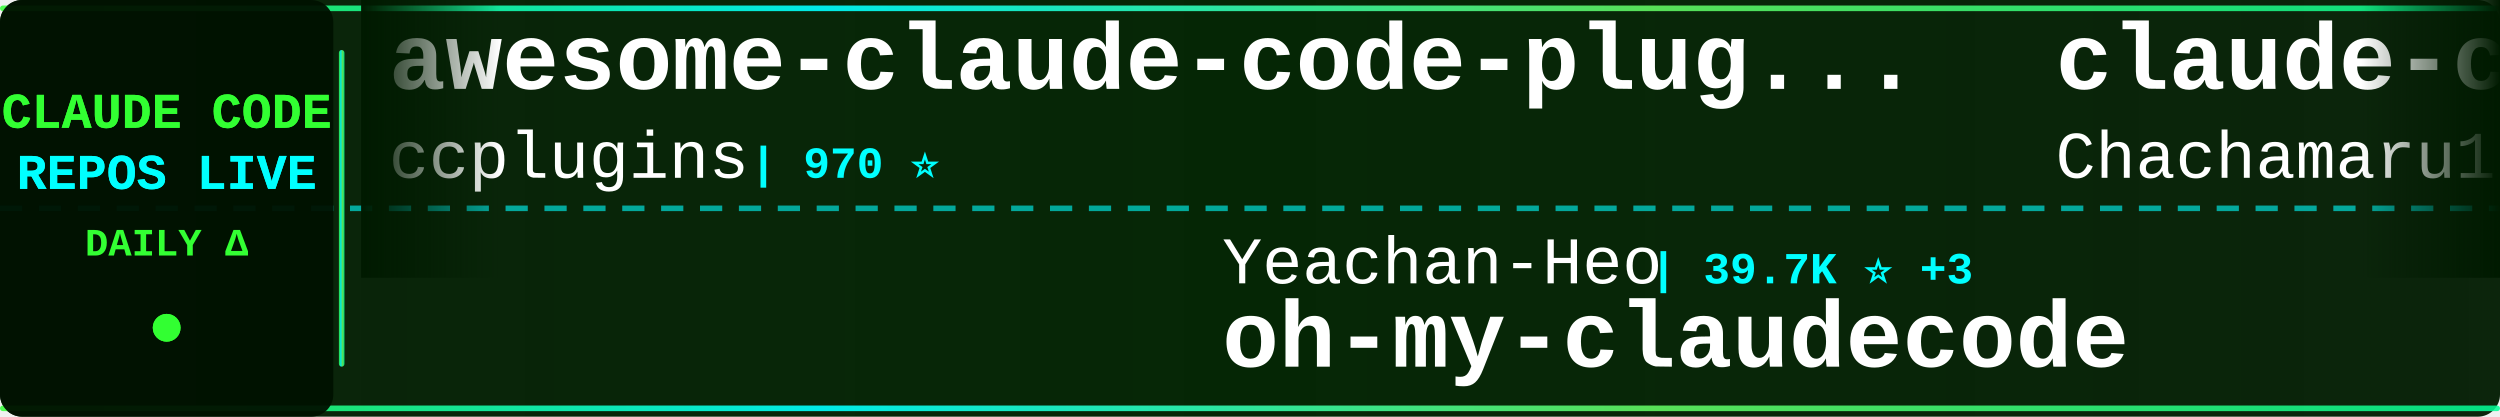
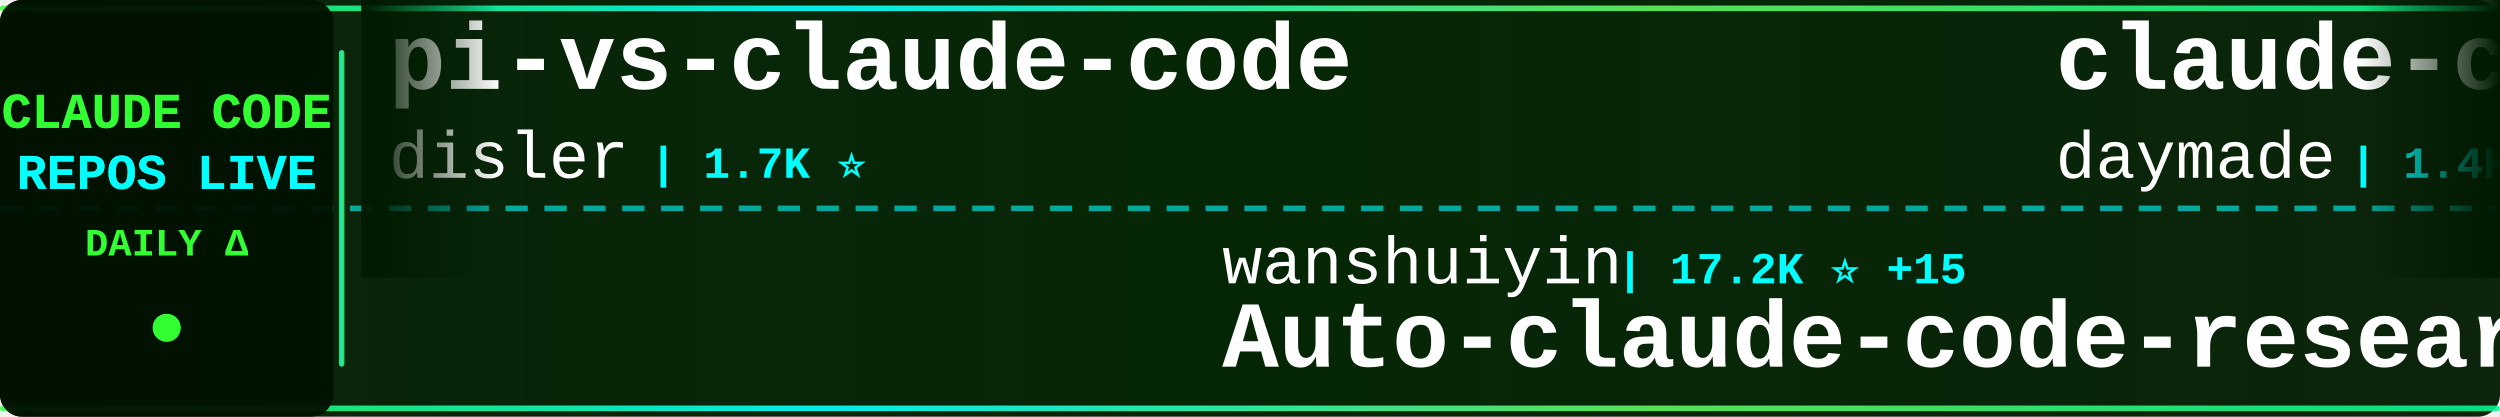
<svg xmlns="http://www.w3.org/2000/svg" width="900" height="150">
  <defs>
    <linearGradient id="tickerBg" x1="0%" y1="0%" x2="100%" y2="0%">
      <stop offset="0%" style="stop-color:#001a00;stop-opacity:0.95" />
      <stop offset="50%" style="stop-color:#002200;stop-opacity:0.98" />
      <stop offset="100%" style="stop-color:#001a00;stop-opacity:0.95" />
    </linearGradient>
    <linearGradient id="borderGrad" x1="0%" y1="0%" x2="100%" y2="0%">
      <stop offset="0%" style="stop-color:#33ff33;stop-opacity:0.85">
        <animate attributeName="stop-opacity" values="0.85;1;0.85" dur="2s" repeatCount="indefinite" />
      </stop>
      <stop offset="33%" style="stop-color:#00ffff;stop-opacity:0.9">
        <animate attributeName="stop-opacity" values="0.9;1;0.9" dur="2.2s" repeatCount="indefinite" />
      </stop>
      <stop offset="66%" style="stop-color:#66ff66;stop-opacity:0.85">
        <animate attributeName="stop-opacity" values="0.85;1;0.85" dur="1.8s" repeatCount="indefinite" />
      </stop>
      <stop offset="100%" style="stop-color:#00ff99;stop-opacity:0.85">
        <animate attributeName="stop-opacity" values="0.85;1;0.85" dur="2s" repeatCount="indefinite" />
      </stop>
    </linearGradient>
    <filter id="textGlow">
      <feGaussianBlur stdDeviation="0.1" result="coloredBlur" />
      <feMerge>
        <feMergeNode in="coloredBlur" />
        <feMergeNode in="SourceGraphic" />
      </feMerge>
    </filter>
    <filter id="metricGlow">
      <feGaussianBlur stdDeviation="0.2" result="coloredBlur" />
      <feMerge>
        <feMergeNode in="coloredBlur" />
        <feMergeNode in="SourceGraphic" />
      </feMerge>
    </filter>
    <linearGradient id="leftFade" x1="0%" y1="0%" x2="100%" y2="0%">
      <stop offset="0%" style="stop-color:#001a00;stop-opacity:1" />
      <stop offset="100%" style="stop-color:#001a00;stop-opacity:0" />
    </linearGradient>
    <linearGradient id="rightFade" x1="0%" y1="0%" x2="100%" y2="0%">
      <stop offset="0%" style="stop-color:#001a00;stop-opacity:0" />
      <stop offset="100%" style="stop-color:#001a00;stop-opacity:1" />
    </linearGradient>
  </defs>
  <rect width="900" height="150" fill="url(#tickerBg)" rx="8" />
  <rect x="0" y="2" width="900" height="2" fill="url(#borderGrad)" rx="1" />
  <rect x="0" y="146" width="900" height="2" fill="url(#borderGrad)" rx="1" />
  <line x1="0" y1="75" x2="900" y2="75" stroke="#00ffff" stroke-width="2" stroke-dasharray="8 6" opacity="0.6" />
  <rect x="0" y="0" width="120" height="150" fill="#001100" opacity="0.95" rx="8" />
  <text x="60" y="46" font-family="'Courier New', monospace" font-size="18" font-weight="bold" fill="#33ff33" text-anchor="middle" filter="url(#textGlow)">
    CLAUDE CODE
  </text>
  <text x="60" y="68" font-family="'Courier New', monospace" font-size="18" font-weight="bold" fill="#00ffff" text-anchor="middle" filter="url(#textGlow)">
    REPOS LIVE
  </text>
  <text x="60" y="92" font-family="'Courier New', monospace" font-size="14" font-weight="bold" fill="#33ff33" text-anchor="middle">
    DAILY Δ
  </text>
  <circle cx="60" cy="118" r="5" fill="#33ff33" filter="url(#metricGlow)">
    <animate attributeName="r" values="4;6;4" dur="1.5s" repeatCount="indefinite" />
    <animate attributeName="opacity" values="0.6;1;0.6" dur="1.5s" repeatCount="indefinite" />
  </circle>
  <rect x="122" y="18" width="2" height="114" fill="url(#borderGrad)" rx="1" />
  <clipPath id="tickerClip">
    <rect x="130" y="0" width="770" height="150" />
  </clipPath>
  <g clip-path="url(#tickerClip)">
    <g id="tickerItems">
      <animateTransform attributeName="transform" attributeType="XML" type="translate" from="0 0" to="-3000 0" dur="54s" repeatCount="indefinite" />
      <g transform="translate(0, 0)">
-         <text x="140" y="32" font-family="'Courier New', monospace" font-size="34" font-weight="bold" fill="#ffffff">awesome-claude-code-plug...</text>
-         <text x="140" y="64" font-family="'Courier New', monospace" font-size="24" font-weight="normal" fill="#ffffff" opacity="1.0">ccplugins</text>
-         <text x="270" y="64" font-family="'Courier New', monospace" font-size="16" font-weight="bold" fill="#00ffff"> | 970 ⭐</text>
+         <text x="140" y="32" font-family="'Courier New', monospace" font-size="34" font-weight="bold" fill="#ffffff">pi-vs-claude-code</text>
+         <text x="140" y="64" font-family="'Courier New', monospace" font-size="24" font-weight="normal" fill="#ffffff" opacity="1.0">disler</text>
+         <text x="234" y="64" font-family="'Courier New', monospace" font-size="16" font-weight="bold" fill="#00ffff"> | 1.7K ⭐</text>
      </g>
      <g transform="translate(300, 0)">
-         <text x="140" y="102" font-family="'Courier New', monospace" font-size="24" font-weight="normal" fill="#ffffff" opacity="1.0">Yeachan-Heo</text>
-         <text x="294" y="102" font-family="'Courier New', monospace" font-size="16" font-weight="bold" fill="#00ffff"> | 39.7K ⭐ +3</text>
-         <text x="140" y="132" font-family="'Courier New', monospace" font-size="34" font-weight="bold" fill="#ffffff">oh-my-claudecode</text>
+         <text x="140" y="102" font-family="'Courier New', monospace" font-size="24" font-weight="normal" fill="#ffffff" opacity="1.0">wanshuiyin</text>
+         <text x="282" y="102" font-family="'Courier New', monospace" font-size="16" font-weight="bold" fill="#00ffff"> | 17.2K ⭐ +15</text>
+         <text x="140" y="132" font-family="'Courier New', monospace" font-size="34" font-weight="bold" fill="#ffffff">Auto-claude-code-researc...</text>
      </g>
      <g transform="translate(600, 0)">
-         <text x="140" y="32" font-family="'Courier New', monospace" font-size="34" font-weight="bold" fill="#ffffff">claude-code-harness</text>
-         <text x="140" y="64" font-family="'Courier New', monospace" font-size="24" font-weight="normal" fill="#ffffff" opacity="1.0">Chachamaru127</text>
-         <text x="318" y="64" font-family="'Courier New', monospace" font-size="16" font-weight="bold" fill="#00ffff"> | 3.2K ⭐</text>
+         <text x="140" y="32" font-family="'Courier New', monospace" font-size="34" font-weight="bold" fill="#ffffff">claude-code-skills</text>
+         <text x="140" y="64" font-family="'Courier New', monospace" font-size="24" font-weight="normal" fill="#ffffff" opacity="1.0">daymade</text>
+         <text x="246" y="64" font-family="'Courier New', monospace" font-size="16" font-weight="bold" fill="#00ffff"> | 1.4K ⭐</text>
      </g>
      <g transform="translate(900, 0)">
+         <text x="140" y="102" font-family="'Courier New', monospace" font-size="24" font-weight="normal" fill="#ffffff" opacity="1.0">krusemediallc</text>
+         <text x="318" y="102" font-family="'Courier New', monospace" font-size="16" font-weight="bold" fill="#00ffff"> | 1.6K ⭐</text>
+         <text x="140" y="132" font-family="'Courier New', monospace" font-size="34" font-weight="bold" fill="#ffffff">arcads-claude-code</text>
+       </g>
+       <g transform="translate(1200, 0)">
+         <text x="140" y="32" font-family="'Courier New', monospace" font-size="34" font-weight="bold" fill="#ffffff">claude-code-guide</text>
+         <text x="140" y="64" font-family="'Courier New', monospace" font-size="24" font-weight="normal" fill="#ffffff" opacity="1.0">Cranot</text>
+         <text x="234" y="64" font-family="'Courier New', monospace" font-size="16" font-weight="bold" fill="#00ffff"> | 2.9K ⭐</text>
+       </g>
+       <g transform="translate(1500, 0)">
+         <text x="140" y="102" font-family="'Courier New', monospace" font-size="24" font-weight="normal" fill="#ffffff" opacity="1.0">asgeirtj</text>
+         <text x="258" y="102" font-family="'Courier New', monospace" font-size="16" font-weight="bold" fill="#00ffff"> | 69.3K ⭐ +18</text>
+         <text x="140" y="132" font-family="'Courier New', monospace" font-size="34" font-weight="bold" fill="#ffffff">system_prompts_leaks</text>
+       </g>
+       <g transform="translate(1800, 0)">
+         <text x="140" y="32" font-family="'Courier New', monospace" font-size="34" font-weight="bold" fill="#ffffff">claude-code-from-scratch</text>
+         <text x="140" y="64" font-family="'Courier New', monospace" font-size="24" font-weight="normal" fill="#ffffff" opacity="1.0">Windy3f3f3f3f</text>
+         <text x="318" y="64" font-family="'Courier New', monospace" font-size="16" font-weight="bold" fill="#00ffff"> | 2.7K ⭐ +1</text>
+       </g>
+       <g transform="translate(2100, 0)">
+         <text x="140" y="102" font-family="'Courier New', monospace" font-size="24" font-weight="normal" fill="#ffffff" opacity="1.0">KPR111</text>
+         <text x="234" y="102" font-family="'Courier New', monospace" font-size="16" font-weight="bold" fill="#00ffff"> | 18 ⭐</text>
+         <text x="140" y="132" font-family="'Courier New', monospace" font-size="34" font-weight="bold" fill="#ffffff">Claude-Code</text>
+       </g>
+       <g transform="translate(2400, 0)">
+         <text x="140" y="32" font-family="'Courier New', monospace" font-size="34" font-weight="bold" fill="#ffffff">free-claude-code</text>
+         <text x="140" y="64" font-family="'Courier New', monospace" font-size="24" font-weight="normal" fill="#ffffff" opacity="1.0">Alishahryar1</text>
+         <text x="306" y="64" font-family="'Courier New', monospace" font-size="16" font-weight="bold" fill="#00ffff"> | 57.2K ⭐ +35</text>
+       </g>
+       <g transform="translate(2700, 0)">
+         <text x="140" y="102" font-family="'Courier New', monospace" font-size="24" font-weight="normal" fill="#ffffff" opacity="1.0">feiskyer</text>
+         <text x="258" y="102" font-family="'Courier New', monospace" font-size="16" font-weight="bold" fill="#00ffff"> | 1.7K ⭐</text>
+         <text x="140" y="132" font-family="'Courier New', monospace" font-size="34" font-weight="bold" fill="#ffffff">claude-code-settings</text>
+       </g>
+       <g transform="translate(3000, 0)">
+         <text x="140" y="32" font-family="'Courier New', monospace" font-size="34" font-weight="bold" fill="#ffffff">pi-vs-claude-code</text>
+         <text x="140" y="64" font-family="'Courier New', monospace" font-size="24" font-weight="normal" fill="#ffffff" opacity="1.0">disler</text>
+         <text x="234" y="64" font-family="'Courier New', monospace" font-size="16" font-weight="bold" fill="#00ffff"> | 1.7K ⭐</text>
+       </g>
+       <g transform="translate(3300, 0)">
        <text x="140" y="102" font-family="'Courier New', monospace" font-size="24" font-weight="normal" fill="#ffffff" opacity="1.0">wanshuiyin</text>
-         <text x="282" y="102" font-family="'Courier New', monospace" font-size="16" font-weight="bold" fill="#00ffff"> | 17.2K ⭐ +8</text>
+         <text x="282" y="102" font-family="'Courier New', monospace" font-size="16" font-weight="bold" fill="#00ffff"> | 17.2K ⭐ +15</text>
        <text x="140" y="132" font-family="'Courier New', monospace" font-size="34" font-weight="bold" fill="#ffffff">Auto-claude-code-researc...</text>
      </g>
-       <g transform="translate(1200, 0)">
-         <text x="140" y="32" font-family="'Courier New', monospace" font-size="34" font-weight="bold" fill="#ffffff">claude-code-book</text>
-         <text x="140" y="64" font-family="'Courier New', monospace" font-size="24" font-weight="normal" fill="#ffffff" opacity="1.0">lintsinghua</text>
-         <text x="294" y="64" font-family="'Courier New', monospace" font-size="16" font-weight="bold" fill="#00ffff"> | 4.3K ⭐ +1</text>
-       </g>
-       <g transform="translate(1500, 0)">
-         <text x="140" y="102" font-family="'Courier New', monospace" font-size="24" font-weight="normal" fill="#ffffff" opacity="1.0">pengchengneo</text>
-         <text x="306" y="102" font-family="'Courier New', monospace" font-size="16" font-weight="bold" fill="#00ffff"> | 1.8K ⭐</text>
-         <text x="140" y="132" font-family="'Courier New', monospace" font-size="34" font-weight="bold" fill="#ffffff">Claude-Code</text>
-       </g>
-       <g transform="translate(1800, 0)">
-         <text x="140" y="32" font-family="'Courier New', monospace" font-size="34" font-weight="bold" fill="#ffffff">sc-claude-code-files</text>
-         <text x="140" y="64" font-family="'Courier New', monospace" font-size="24" font-weight="normal" fill="#ffffff" opacity="1.0">https-deeplearning-ai</text>
-         <text x="414" y="64" font-family="'Courier New', monospace" font-size="16" font-weight="bold" fill="#00ffff"> | 555 ⭐</text>
-       </g>
-       <g transform="translate(2100, 0)">
-         <text x="140" y="102" font-family="'Courier New', monospace" font-size="24" font-weight="normal" fill="#ffffff" opacity="1.0">Windy3f3f3f3f</text>
-         <text x="318" y="102" font-family="'Courier New', monospace" font-size="16" font-weight="bold" fill="#00ffff"> | 2.7K ⭐</text>
-         <text x="140" y="132" font-family="'Courier New', monospace" font-size="34" font-weight="bold" fill="#ffffff">claude-code-from-scratch</text>
-       </g>
-       <g transform="translate(2400, 0)">
-         <text x="140" y="32" font-family="'Courier New', monospace" font-size="34" font-weight="bold" fill="#ffffff">claude-code-source-build</text>
-         <text x="140" y="64" font-family="'Courier New', monospace" font-size="24" font-weight="normal" fill="#ffffff" opacity="1.0">andrew-kramer-inno</text>
-         <text x="378" y="64" font-family="'Courier New', monospace" font-size="16" font-weight="bold" fill="#00ffff"> | 593 ⭐</text>
-       </g>
-       <g transform="translate(2700, 0)">
-         <text x="140" y="102" font-family="'Courier New', monospace" font-size="24" font-weight="normal" fill="#ffffff" opacity="1.0">777genius</text>
-         <text x="270" y="102" font-family="'Courier New', monospace" font-size="16" font-weight="bold" fill="#00ffff"> | 935 ⭐</text>
-         <text x="140" y="132" font-family="'Courier New', monospace" font-size="34" font-weight="bold" fill="#ffffff">claude-code-source-code</text>
-       </g>
-       <g transform="translate(3000, 0)">
-         <text x="140" y="32" font-family="'Courier New', monospace" font-size="34" font-weight="bold" fill="#ffffff">awesome-claude-code-plug...</text>
-         <text x="140" y="64" font-family="'Courier New', monospace" font-size="24" font-weight="normal" fill="#ffffff" opacity="1.0">ccplugins</text>
-         <text x="270" y="64" font-family="'Courier New', monospace" font-size="16" font-weight="bold" fill="#00ffff"> | 970 ⭐</text>
-       </g>
-       <g transform="translate(3300, 0)">
-         <text x="140" y="102" font-family="'Courier New', monospace" font-size="24" font-weight="normal" fill="#ffffff" opacity="1.0">Yeachan-Heo</text>
-         <text x="294" y="102" font-family="'Courier New', monospace" font-size="16" font-weight="bold" fill="#00ffff"> | 39.7K ⭐ +3</text>
-         <text x="140" y="132" font-family="'Courier New', monospace" font-size="34" font-weight="bold" fill="#ffffff">oh-my-claudecode</text>
-       </g>
      <g transform="translate(3600, 0)">
-         <text x="140" y="32" font-family="'Courier New', monospace" font-size="34" font-weight="bold" fill="#ffffff">claude-code-harness</text>
-         <text x="140" y="64" font-family="'Courier New', monospace" font-size="24" font-weight="normal" fill="#ffffff" opacity="1.0">Chachamaru127</text>
-         <text x="318" y="64" font-family="'Courier New', monospace" font-size="16" font-weight="bold" fill="#00ffff"> | 3.2K ⭐</text>
+         <text x="140" y="32" font-family="'Courier New', monospace" font-size="34" font-weight="bold" fill="#ffffff">claude-code-skills</text>
+         <text x="140" y="64" font-family="'Courier New', monospace" font-size="24" font-weight="normal" fill="#ffffff" opacity="1.0">daymade</text>
+         <text x="246" y="64" font-family="'Courier New', monospace" font-size="16" font-weight="bold" fill="#00ffff"> | 1.4K ⭐</text>
      </g>
      <g transform="translate(3900, 0)">
-         <text x="140" y="102" font-family="'Courier New', monospace" font-size="24" font-weight="normal" fill="#ffffff" opacity="1.0">wanshuiyin</text>
-         <text x="282" y="102" font-family="'Courier New', monospace" font-size="16" font-weight="bold" fill="#00ffff"> | 17.2K ⭐ +8</text>
-         <text x="140" y="132" font-family="'Courier New', monospace" font-size="34" font-weight="bold" fill="#ffffff">Auto-claude-code-researc...</text>
+         <text x="140" y="102" font-family="'Courier New', monospace" font-size="24" font-weight="normal" fill="#ffffff" opacity="1.0">krusemediallc</text>
+         <text x="318" y="102" font-family="'Courier New', monospace" font-size="16" font-weight="bold" fill="#00ffff"> | 1.6K ⭐</text>
+         <text x="140" y="132" font-family="'Courier New', monospace" font-size="34" font-weight="bold" fill="#ffffff">arcads-claude-code</text>
      </g>
    </g>
  </g>
  <rect x="130" y="0" width="50" height="100" fill="url(#leftFade)" />
  <rect x="850" y="0" width="50" height="100" fill="url(#rightFade)" />
</svg>
